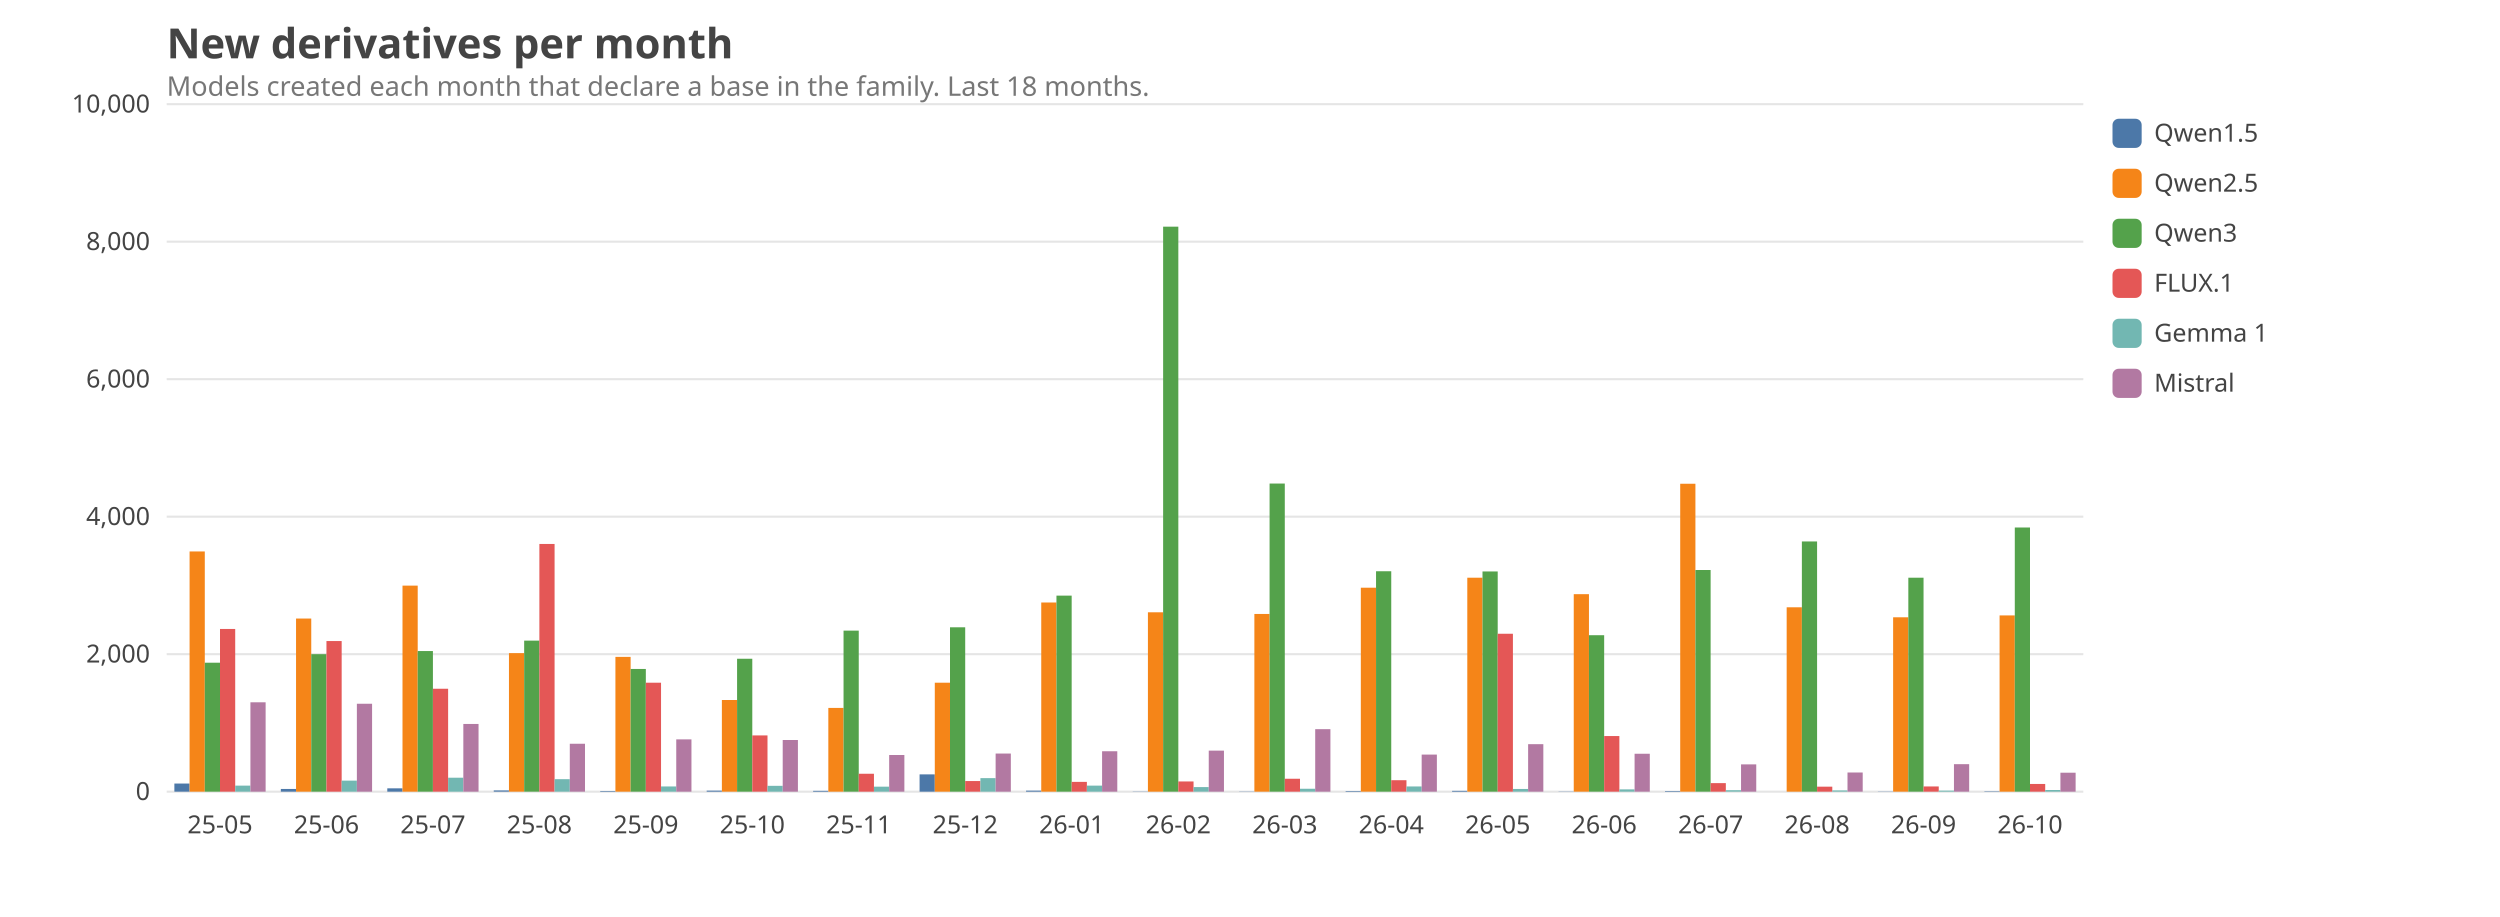
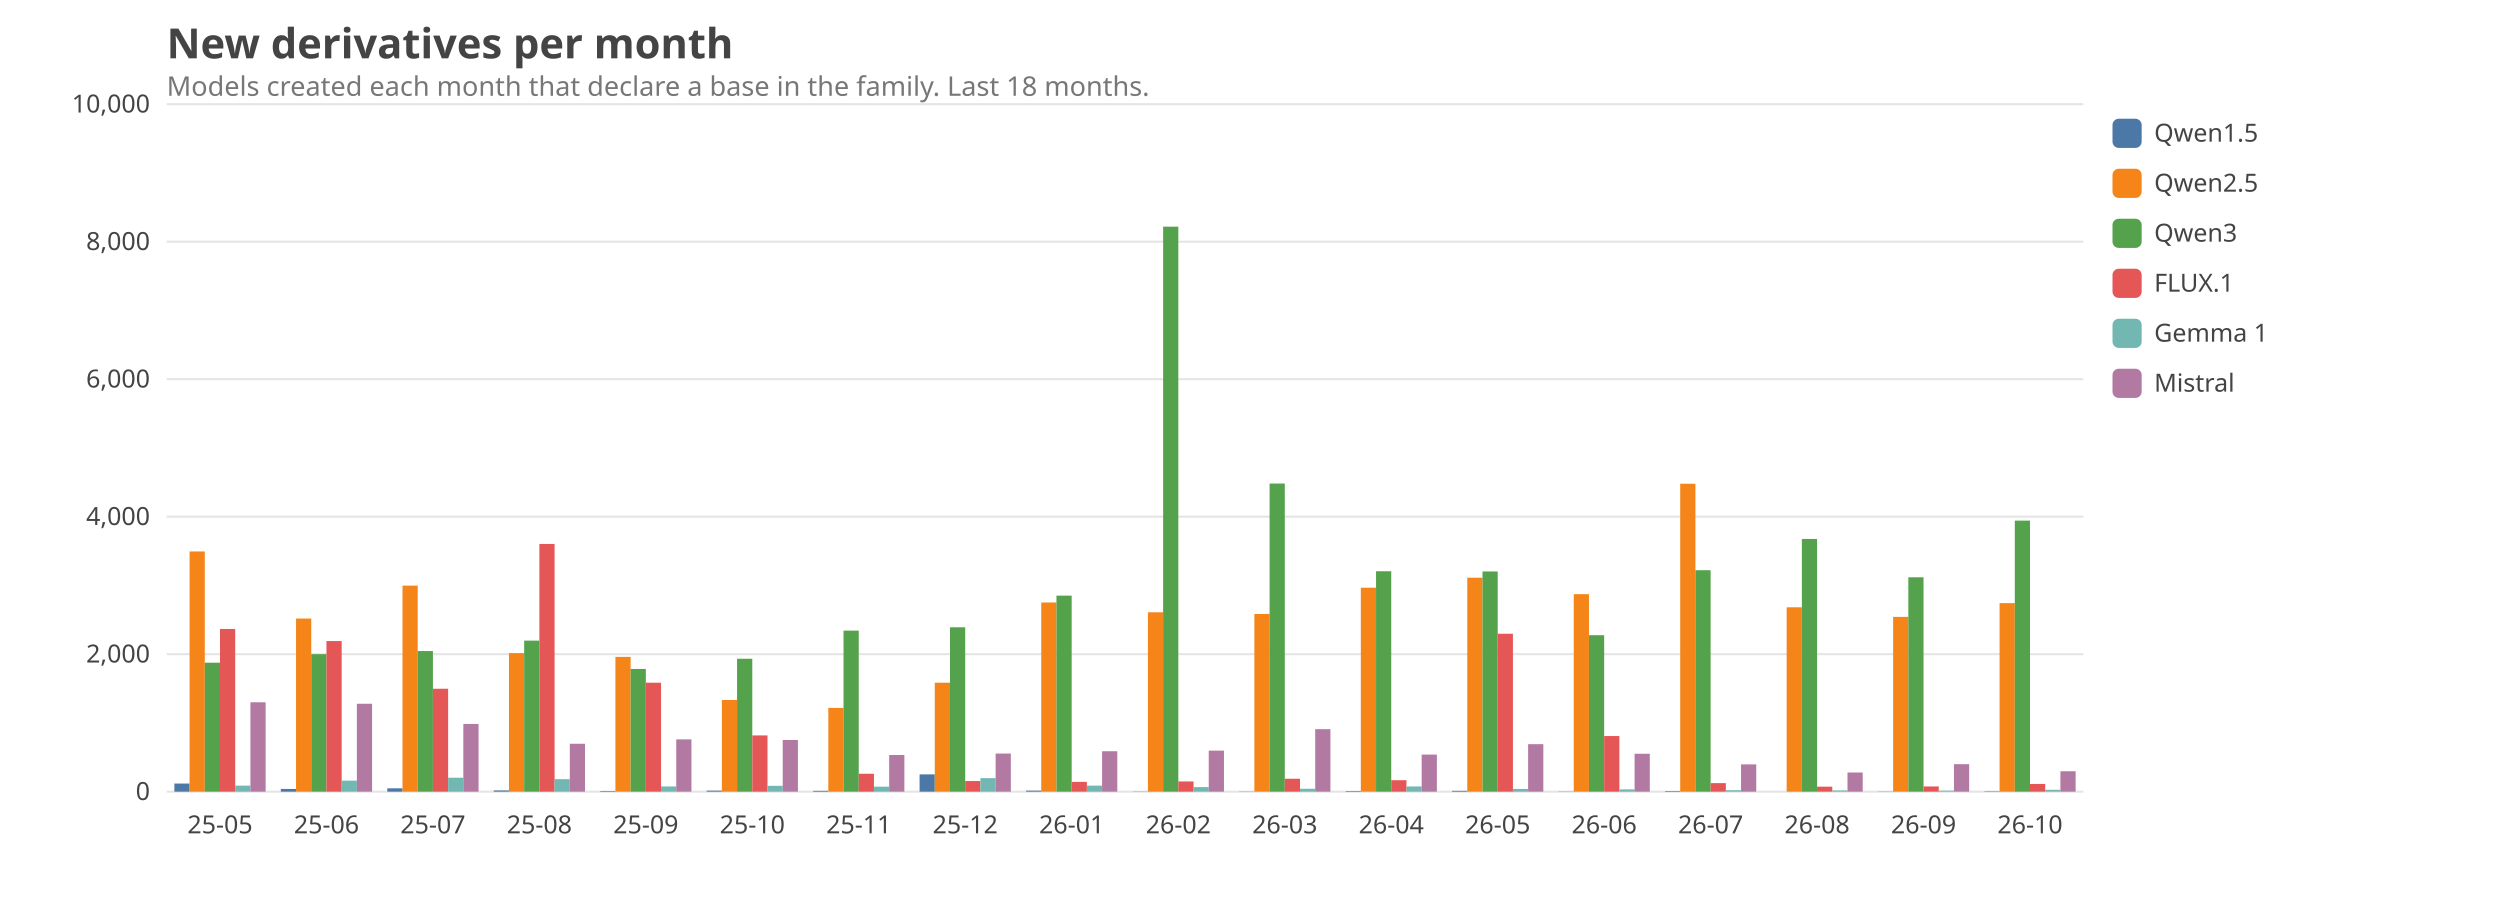
<svg xmlns="http://www.w3.org/2000/svg" viewBox="0 0 1200 440" width="1200" height="440" font-family="ui-sans-serif, system-ui, sans-serif" font-size="14">
  <style>text{fill:#444}.grid{stroke:#999;stroke-opacity:.25}.lbl{font-size:12px}.title{font-size:20px;font-weight:600}.sub{fill:#777;font-size:13px}@media (prefers-color-scheme: dark){text{fill:#ddd}.sub{fill:#aaa}}</style>
  <text class="title" x="80" y="28">New derivatives per month</text>
  <text class="sub" x="80" y="46">Models created each month that declare a base in the family. Last 18 months.</text>
  <line class="grid" x1="80" x2="1000" y1="380.0" y2="380.0" />
  <text class="lbl" x="72" y="384.0" text-anchor="end">0</text>
  <line class="grid" x1="80" x2="1000" y1="314.0" y2="314.0" />
  <text class="lbl" x="72" y="318.0" text-anchor="end">2,000</text>
  <line class="grid" x1="80" x2="1000" y1="248.0" y2="248.0" />
  <text class="lbl" x="72" y="252.0" text-anchor="end">4,000</text>
  <line class="grid" x1="80" x2="1000" y1="182.0" y2="182.0" />
  <text class="lbl" x="72" y="186.0" text-anchor="end">6,000</text>
  <line class="grid" x1="80" x2="1000" y1="116.0" y2="116.0" />
  <text class="lbl" x="72" y="120.0" text-anchor="end">8,000</text>
  <line class="grid" x1="80" x2="1000" y1="50.0" y2="50.0" />
  <text class="lbl" x="72" y="54.0" text-anchor="end">10,000</text>
  <text class="lbl" x="105.6" y="400" text-anchor="middle">25-05</text>
  <rect x="83.7" y="376.1" width="7.3" height="3.9" fill="#4C78A8" />
  <rect x="91.0" y="264.7" width="7.3" height="115.3" fill="#F58518" />
  <rect x="98.3" y="318.1" width="7.3" height="61.9" fill="#54A24B" />
  <rect x="105.6" y="301.9" width="7.3" height="78.1" fill="#E45756" />
  <rect x="112.9" y="377.1" width="7.3" height="2.9" fill="#72B7B2" />
  <rect x="120.2" y="337.1" width="7.3" height="42.9" fill="#B279A2" />
  <text class="lbl" x="156.7" y="400" text-anchor="middle">25-06</text>
  <rect x="134.8" y="378.7" width="7.3" height="1.3" fill="#4C78A8" />
  <rect x="142.1" y="296.9" width="7.3" height="83.1" fill="#F58518" />
  <rect x="149.4" y="314.0" width="7.3" height="66.0" fill="#54A24B" />
  <rect x="156.7" y="307.7" width="7.3" height="72.3" fill="#E45756" />
  <rect x="164.0" y="374.7" width="7.3" height="5.3" fill="#72B7B2" />
  <rect x="171.3" y="337.8" width="7.3" height="42.2" fill="#B279A2" />
  <text class="lbl" x="207.8" y="400" text-anchor="middle">25-07</text>
  <rect x="185.9" y="378.4" width="7.3" height="1.6" fill="#4C78A8" />
  <rect x="193.2" y="281.1" width="7.3" height="98.9" fill="#F58518" />
  <rect x="200.5" y="312.5" width="7.3" height="67.5" fill="#54A24B" />
  <rect x="207.8" y="330.6" width="7.3" height="49.4" fill="#E45756" />
  <rect x="215.1" y="373.3" width="7.3" height="6.7" fill="#72B7B2" />
  <rect x="222.4" y="347.5" width="7.3" height="32.5" fill="#B279A2" />
  <text class="lbl" x="258.9" y="400" text-anchor="middle">25-08</text>
  <rect x="237.0" y="379.4" width="7.3" height="0.6" fill="#4C78A8" />
  <rect x="244.3" y="313.5" width="7.3" height="66.5" fill="#F58518" />
  <rect x="251.6" y="307.5" width="7.3" height="72.5" fill="#54A24B" />
  <rect x="258.9" y="261.1" width="7.3" height="118.9" fill="#E45756" />
  <rect x="266.2" y="374.0" width="7.3" height="6.0" fill="#72B7B2" />
  <rect x="273.5" y="357.0" width="7.3" height="23.0" fill="#B279A2" />
  <text class="lbl" x="310.0" y="400" text-anchor="middle">25-09</text>
  <rect x="288.1" y="379.7" width="7.3" height="0.3" fill="#4C78A8" />
  <rect x="295.4" y="315.3" width="7.3" height="64.7" fill="#F58518" />
  <rect x="302.7" y="321.1" width="7.3" height="58.9" fill="#54A24B" />
  <rect x="310.0" y="327.7" width="7.3" height="52.3" fill="#E45756" />
  <rect x="317.3" y="377.5" width="7.3" height="2.5" fill="#72B7B2" />
  <rect x="324.6" y="354.9" width="7.3" height="25.1" fill="#B279A2" />
  <text class="lbl" x="361.1" y="400" text-anchor="middle">25-10</text>
  <rect x="339.2" y="379.5" width="7.3" height="0.5" fill="#4C78A8" />
  <rect x="346.5" y="336.0" width="7.3" height="44.0" fill="#F58518" />
  <rect x="353.8" y="316.2" width="7.3" height="63.8" fill="#54A24B" />
  <rect x="361.1" y="353.0" width="7.3" height="27.0" fill="#E45756" />
  <rect x="368.4" y="377.2" width="7.3" height="2.8" fill="#72B7B2" />
  <rect x="375.7" y="355.2" width="7.3" height="24.8" fill="#B279A2" />
  <text class="lbl" x="412.2" y="400" text-anchor="middle">25-11</text>
  <rect x="390.3" y="379.6" width="7.3" height="0.4" fill="#4C78A8" />
  <rect x="397.6" y="339.8" width="7.3" height="40.2" fill="#F58518" />
  <rect x="404.9" y="302.7" width="7.3" height="77.3" fill="#54A24B" />
  <rect x="412.2" y="371.4" width="7.3" height="8.6" fill="#E45756" />
  <rect x="419.5" y="377.6" width="7.3" height="2.4" fill="#72B7B2" />
  <rect x="426.8" y="362.4" width="7.3" height="17.6" fill="#B279A2" />
  <text class="lbl" x="463.3" y="400" text-anchor="middle">25-12</text>
  <rect x="441.4" y="371.7" width="7.3" height="8.3" fill="#4C78A8" />
  <rect x="448.7" y="327.7" width="7.3" height="52.3" fill="#F58518" />
  <rect x="456.0" y="301.1" width="7.3" height="78.9" fill="#54A24B" />
  <rect x="463.3" y="374.9" width="7.3" height="5.1" fill="#E45756" />
  <rect x="470.6" y="373.5" width="7.3" height="6.5" fill="#72B7B2" />
  <rect x="477.9" y="361.7" width="7.3" height="18.3" fill="#B279A2" />
  <text class="lbl" x="514.4" y="400" text-anchor="middle">26-01</text>
  <rect x="492.5" y="379.5" width="7.3" height="0.5" fill="#4C78A8" />
  <rect x="499.8" y="289.2" width="7.3" height="90.8" fill="#F58518" />
  <rect x="507.1" y="285.9" width="7.3" height="94.1" fill="#54A24B" />
  <rect x="514.4" y="375.3" width="7.3" height="4.7" fill="#E45756" />
  <rect x="521.7" y="377.1" width="7.3" height="2.9" fill="#72B7B2" />
  <rect x="529.0" y="360.6" width="7.3" height="19.4" fill="#B279A2" />
  <text class="lbl" x="565.6" y="400" text-anchor="middle">26-02</text>
  <rect x="543.7" y="379.9" width="7.3" height="0.1" fill="#4C78A8" />
  <rect x="551.0" y="293.9" width="7.3" height="86.1" fill="#F58518" />
  <rect x="558.3" y="108.8" width="7.3" height="271.2" fill="#54A24B" />
  <rect x="565.6" y="375.1" width="7.3" height="4.9" fill="#E45756" />
  <rect x="572.9" y="377.8" width="7.3" height="2.2" fill="#72B7B2" />
  <rect x="580.2" y="360.3" width="7.3" height="19.7" fill="#B279A2" />
  <text class="lbl" x="616.7" y="400" text-anchor="middle">26-03</text>
  <rect x="594.8" y="379.9" width="7.3" height="0.1" fill="#4C78A8" />
  <rect x="602.1" y="294.7" width="7.3" height="85.3" fill="#F58518" />
  <rect x="609.4" y="232.1" width="7.3" height="147.9" fill="#54A24B" />
  <rect x="616.7" y="373.8" width="7.3" height="6.2" fill="#E45756" />
  <rect x="624.0" y="378.6" width="7.3" height="1.4" fill="#72B7B2" />
  <rect x="631.3" y="350.0" width="7.3" height="30.0" fill="#B279A2" />
  <text class="lbl" x="667.8" y="400" text-anchor="middle">26-04</text>
  <rect x="645.9" y="379.7" width="7.3" height="0.3" fill="#4C78A8" />
  <rect x="653.2" y="282.1" width="7.3" height="97.9" fill="#F58518" />
  <rect x="660.5" y="274.2" width="7.3" height="105.8" fill="#54A24B" />
  <rect x="667.8" y="374.5" width="7.3" height="5.5" fill="#E45756" />
  <rect x="675.1" y="377.5" width="7.3" height="2.5" fill="#72B7B2" />
  <rect x="682.4" y="362.2" width="7.3" height="17.8" fill="#B279A2" />
  <text class="lbl" x="718.9" y="400" text-anchor="middle">26-05</text>
  <rect x="697.0" y="379.6" width="7.3" height="0.4" fill="#4C78A8" />
  <rect x="704.3" y="277.3" width="7.3" height="102.7" fill="#F58518" />
  <rect x="711.6" y="274.3" width="7.3" height="105.7" fill="#54A24B" />
  <rect x="718.9" y="304.2" width="7.3" height="75.8" fill="#E45756" />
  <rect x="726.2" y="378.7" width="7.3" height="1.3" fill="#72B7B2" />
  <rect x="733.5" y="357.2" width="7.3" height="22.8" fill="#B279A2" />
  <text class="lbl" x="770.0" y="400" text-anchor="middle">26-06</text>
  <rect x="748.1" y="379.9" width="7.3" height="0.1" fill="#4C78A8" />
  <rect x="755.4" y="285.2" width="7.3" height="94.8" fill="#F58518" />
  <rect x="762.7" y="304.9" width="7.3" height="75.1" fill="#54A24B" />
  <rect x="770.0" y="353.3" width="7.3" height="26.7" fill="#E45756" />
  <rect x="777.3" y="378.9" width="7.3" height="1.1" fill="#72B7B2" />
  <rect x="784.6" y="361.8" width="7.3" height="18.2" fill="#B279A2" />
  <text class="lbl" x="821.1" y="400" text-anchor="middle">26-07</text>
  <rect x="799.2" y="379.7" width="7.3" height="0.3" fill="#4C78A8" />
  <rect x="806.5" y="232.2" width="7.3" height="147.8" fill="#F58518" />
-   <rect x="813.8" y="273.6" width="7.3" height="106.4" fill="#54A24B" />
+   <rect x="813.8" y="273.7" width="7.3" height="106.3" fill="#54A24B" />
  <rect x="821.1" y="375.9" width="7.3" height="4.1" fill="#E45756" />
  <rect x="828.4" y="379.3" width="7.3" height="0.7" fill="#72B7B2" />
  <rect x="835.7" y="366.9" width="7.3" height="13.1" fill="#B279A2" />
  <text class="lbl" x="872.2" y="400" text-anchor="middle">26-08</text>
  <rect x="850.3" y="380.0" width="7.3" height="0.0" fill="#4C78A8" />
  <rect x="857.6" y="291.5" width="7.3" height="88.5" fill="#F58518" />
-   <rect x="864.9" y="259.9" width="7.3" height="120.1" fill="#54A24B" />
+   <rect x="864.9" y="258.7" width="7.3" height="121.3" fill="#54A24B" />
  <rect x="872.2" y="377.6" width="7.3" height="2.4" fill="#E45756" />
  <rect x="879.5" y="379.4" width="7.3" height="0.6" fill="#72B7B2" />
  <rect x="886.8" y="370.8" width="7.3" height="9.2" fill="#B279A2" />
  <text class="lbl" x="923.3" y="400" text-anchor="middle">26-09</text>
  <rect x="901.4" y="379.9" width="7.3" height="0.1" fill="#4C78A8" />
-   <rect x="908.7" y="296.3" width="7.3" height="83.7" fill="#F58518" />
-   <rect x="916.0" y="277.3" width="7.3" height="102.7" fill="#54A24B" />
+   <rect x="908.7" y="296.1" width="7.3" height="83.9" fill="#F58518" />
+   <rect x="916.0" y="277.1" width="7.3" height="102.9" fill="#54A24B" />
  <rect x="923.3" y="377.5" width="7.3" height="2.5" fill="#E45756" />
  <rect x="930.6" y="379.5" width="7.3" height="0.5" fill="#72B7B2" />
  <rect x="937.9" y="366.8" width="7.3" height="13.2" fill="#B279A2" />
  <text class="lbl" x="974.4" y="400" text-anchor="middle">26-10</text>
  <rect x="952.5" y="379.8" width="7.3" height="0.2" fill="#4C78A8" />
-   <rect x="959.8" y="295.4" width="7.3" height="84.6" fill="#F58518" />
-   <rect x="967.1" y="253.2" width="7.3" height="126.8" fill="#54A24B" />
+   <rect x="959.8" y="289.5" width="7.3" height="90.5" fill="#F58518" />
+   <rect x="967.1" y="249.9" width="7.3" height="130.1" fill="#54A24B" />
  <rect x="974.4" y="376.3" width="7.3" height="3.7" fill="#E45756" />
-   <rect x="981.7" y="379.2" width="7.3" height="0.8" fill="#72B7B2" />
-   <rect x="989.0" y="370.9" width="7.3" height="9.1" fill="#B279A2" />
+   <rect x="981.7" y="379.1" width="7.3" height="0.9" fill="#72B7B2" />
+   <rect x="989.0" y="370.2" width="7.3" height="9.8" fill="#B279A2" />
  <rect x="1014" y="57" width="14" height="14" rx="3" fill="#4C78A8" />
  <text class="lbl" x="1034" y="68">Qwen1.5</text>
  <rect x="1014" y="81" width="14" height="14" rx="3" fill="#F58518" />
  <text class="lbl" x="1034" y="92">Qwen2.5</text>
  <rect x="1014" y="105" width="14" height="14" rx="3" fill="#54A24B" />
  <text class="lbl" x="1034" y="116">Qwen3</text>
  <rect x="1014" y="129" width="14" height="14" rx="3" fill="#E45756" />
  <text class="lbl" x="1034" y="140">FLUX.1</text>
  <rect x="1014" y="153" width="14" height="14" rx="3" fill="#72B7B2" />
  <text class="lbl" x="1034" y="164">Gemma 1</text>
  <rect x="1014" y="177" width="14" height="14" rx="3" fill="#B279A2" />
  <text class="lbl" x="1034" y="188">Mistral</text>
</svg>
